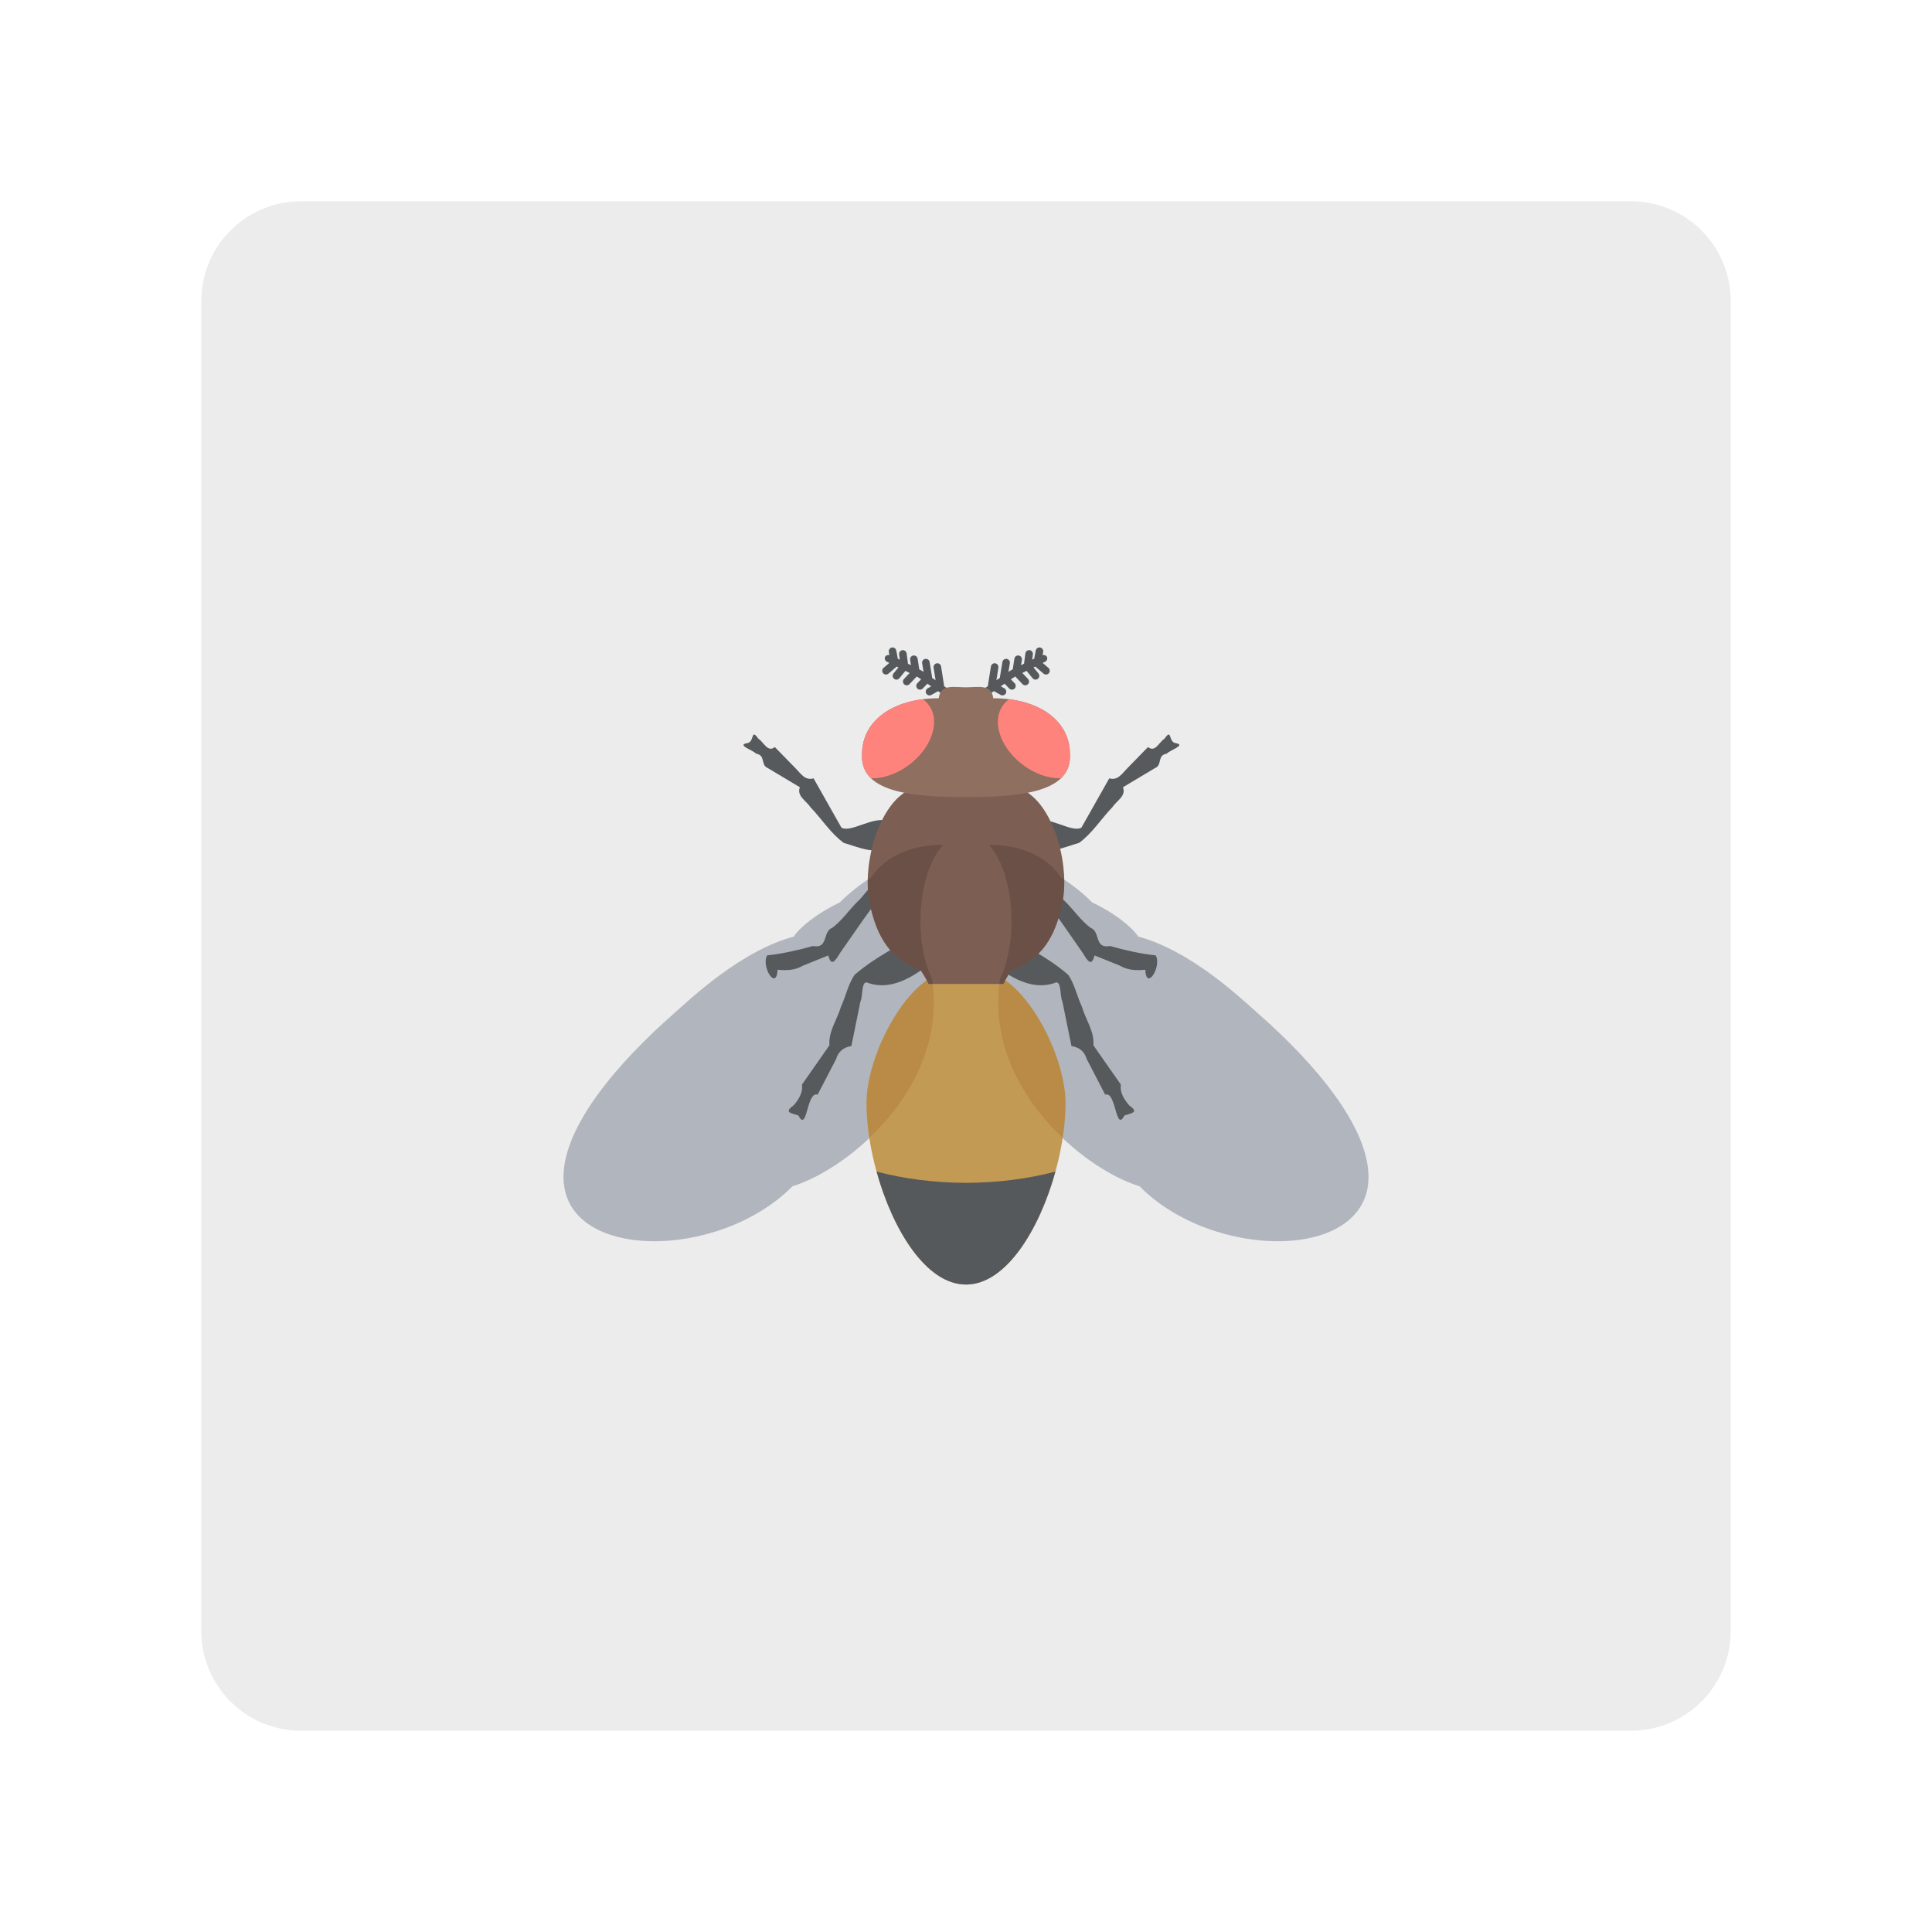
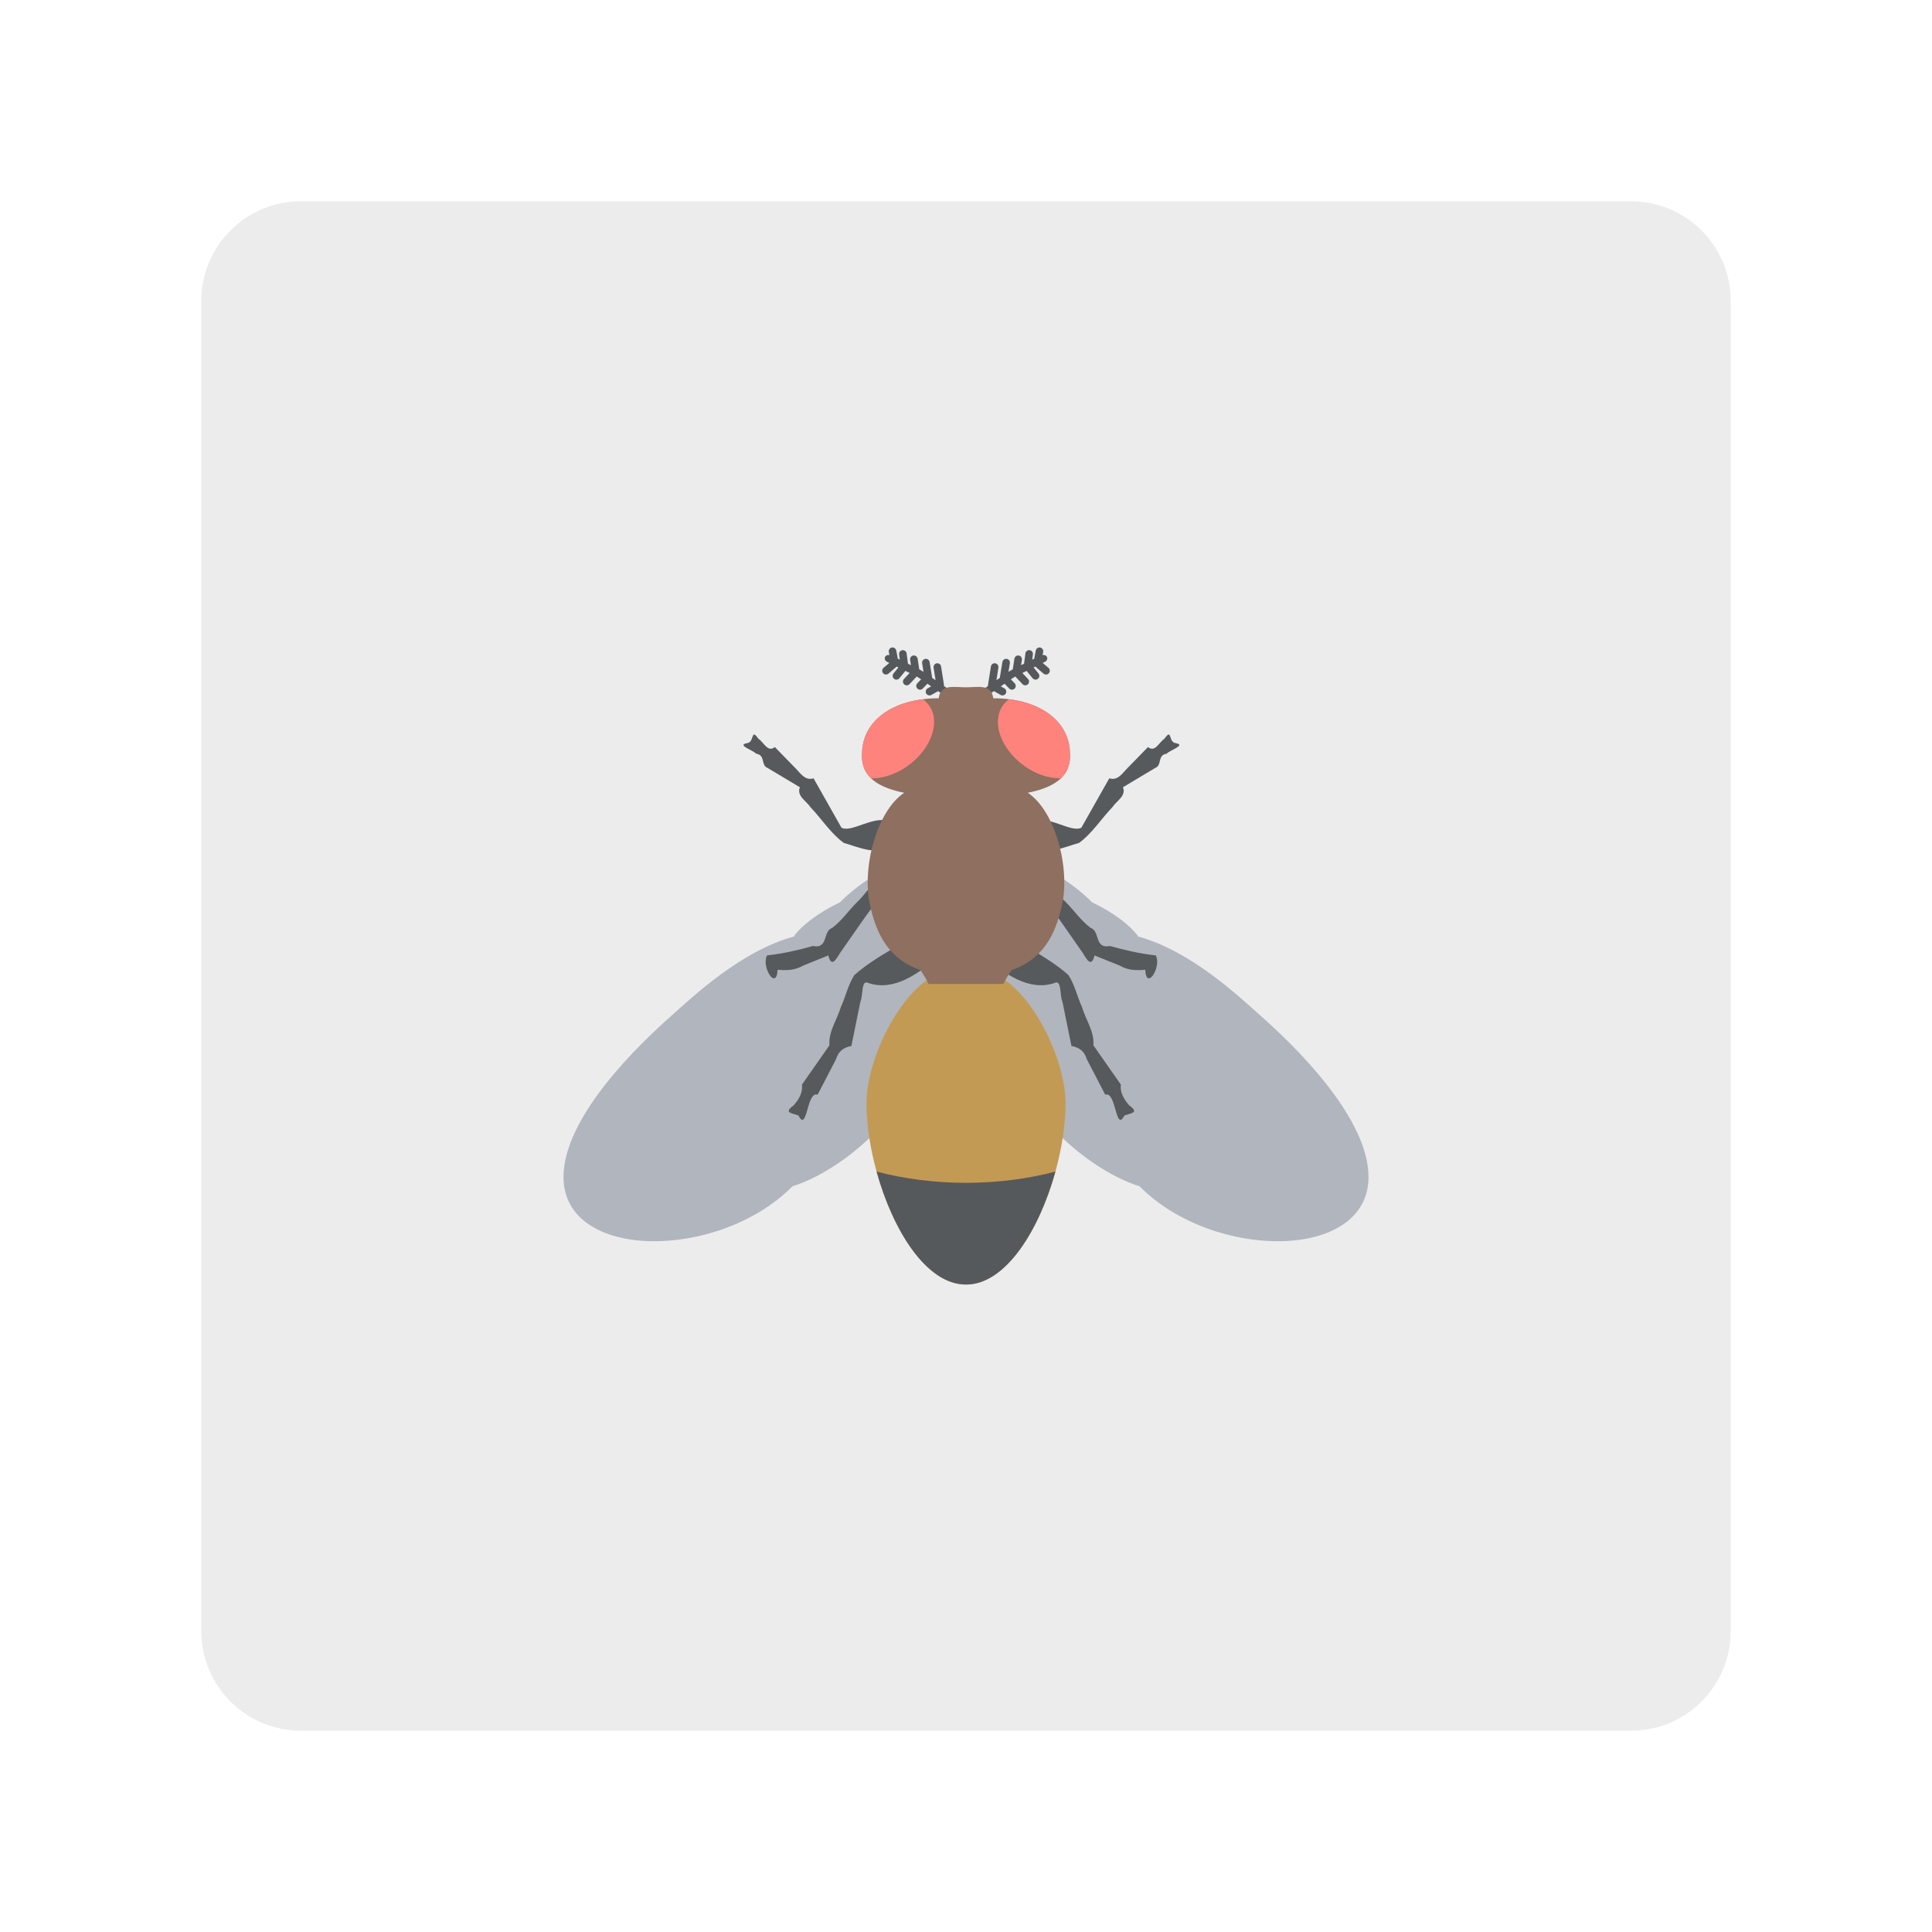
<svg xmlns="http://www.w3.org/2000/svg" version="1.1" viewBox="0 0 192 192" xml:space="preserve" id="svg4">
  <defs id="defs8" />
  <path style="fill:#ececec;stroke-linecap:round;stroke-linejoin:round;stop-color:#000000" d="M 29.936,20 C 24.432,20 20,24.432 20,29.936 V 162.064 C 20,167.568 24.432,172 29.936,172 H 162.064 C 167.568,172 172,167.568 172,162.064 V 29.936 C 172,24.432 167.568,20 162.064,20 Z" id="path1501" />
-   <g id="g2342" transform="matrix(0.9550562,0,0,0.9550562,2.516853,2.891862)" style="stroke-width:1.047">
-     <path id="path5771" style="display:inline;fill:#b1b5bd;fill-opacity:1;stroke:none;stroke-width:1.087;stroke-linecap:round;stroke-linejoin:round;stroke-opacity:1;stop-color:#000000" d="m 115.621,94.379 c 5.641,1.447 10.917,6.521 12.791,8.174 5.73,5.053 11.344,11.597 11.352,16.88 0.014,8.775 -16.146,8.744 -23.824,0.977 -6.009,-1.856 -16.218,-10.461 -14.523,-21.571 2.072,-4.361 1.331,-11.292 -1.157,-13.951 3.052,-0.042 5.963,1.072 7.444,3.337 1.251,0.826 2.369,1.696 3.287,2.633 2.287,1.097 3.996,2.421 4.816,3.555 z m -35.478,0 c -5.641,1.447 -10.917,6.521 -12.791,8.174 -5.73,5.053 -11.344,11.597 -11.352,16.88 -0.014,8.775 16.146,8.744 23.824,0.977 6.009,-1.856 16.218,-10.461 14.523,-21.571 -2.072,-4.361 -1.331,-11.292 1.157,-13.951 -3.052,-0.042 -5.963,1.072 -7.444,3.337 -1.251,0.826 -2.369,1.696 -3.287,2.633 -2.287,1.097 -3.996,2.421 -4.816,3.555 z" />
-     <path style="display:inline;fill:#c39a54;fill-opacity:1;stroke:none;stroke-width:1.087;stroke-linecap:round;stroke-linejoin:round;stop-color:#000000" d="m 99.605,98.121 c 3.99,0 8.634,8.269 8.634,13.671 0,7.466 -4.486,18.843 -10.357,18.843 -5.87,0 -10.357,-11.377 -10.357,-18.843 0,-5.401 4.644,-13.671 8.634,-13.671 z" id="path4189" />
-     <path id="path4969" style="display:inline;fill:#56595b;fill-opacity:1;stroke:none;stroke-width:1.087;stroke-linecap:round;stroke-linejoin:round;stop-color:#000000" d="m 107.187,118.881 c -2.879,0.763 -6.067,1.165 -9.304,1.172 -3.237,-0.007 -6.425,-0.409 -9.304,-1.172 1.66,6.006 5.132,11.754 9.304,11.754 4.173,0 7.644,-5.748 9.304,-11.754 z" />
-     <path style="display:inline;fill:#575a5c;fill-opacity:1;stroke:none;stroke-width:1.087;stroke-linecap:round;stroke-linejoin:round;stop-color:#000000" d="m 104.887,82.433 c 1.694,-0.63 3.907,1.212 4.999,0.668 0.968,-1.713 1.937,-3.427 2.905,-5.14 0.84,0.254 1.286,-0.424 1.792,-0.96 0.746,-0.765 1.492,-1.531 2.238,-2.296 0.742,0.608 1.153,-0.515 1.712,-0.864 0.831,-1.179 0.357,0.389 1.2,0.464 1.084,0.21 -0.669,0.732 -0.964,1.093 -1.011,0.149 -0.454,1.195 -1.196,1.484 -1.119,0.669 -2.238,1.338 -3.357,2.007 0.359,0.92 -0.673,1.414 -1.113,2.089 -1.168,1.215 -2.093,2.709 -3.455,3.703 -1.167,0.303 -4.059,1.63 -4.361,-0.059 -0.133,-0.73 -0.267,-1.46 -0.4,-2.189 z" id="path2561" />
-     <path style="display:inline;fill:#575a5c;fill-opacity:1;stroke:none;stroke-width:1.087;stroke-linecap:round;stroke-linejoin:round;stop-color:#000000" d="m 117.631,96.389 c 0.63,1.185 -0.989,3.737 -1.096,1.49 -0.914,0.088 -1.809,0.065 -2.62,-0.416 -0.886,-0.357 -1.772,-0.715 -2.657,-1.072 -0.308,1.239 -0.755,0.532 -1.206,-0.232 -1.88,-2.657 -3.641,-5.405 -5.836,-7.821 0.51,0.07 1.412,0.393 2.073,0.56 0.795,0.372 1.251,1.29 1.912,1.876 0.904,0.888 1.646,2.007 2.652,2.749 1.014,0.344 0.363,2.213 2.007,1.885 1.564,0.442 3.155,0.802 4.772,0.98 z" id="path2559" />
-     <path style="display:inline;fill:#575a5c;fill-opacity:1;stroke:none;stroke-width:1.087;stroke-linecap:round;stroke-linejoin:round;stop-color:#000000" d="m 99.958,96.648 c 1.93,1.625 4.464,3.505 7.121,2.616 0.793,-0.43 0.533,1.349 0.839,1.94 0.312,1.538 0.625,3.075 0.937,4.613 0.804,0.133 1.358,0.555 1.587,1.35 0.642,1.237 1.283,2.474 1.925,3.711 1.161,-0.409 1.064,4.009 1.999,2.166 0.775,-0.267 1.546,-0.295 0.502,-1.051 -0.517,-0.593 -0.995,-1.338 -0.867,-2.157 -0.955,-1.366 -1.91,-2.732 -2.865,-4.098 0.124,-1.43 -0.801,-2.663 -1.192,-3.997 -0.498,-1.087 -0.755,-2.338 -1.41,-3.318 -2.233,-1.955 -4.957,-3.204 -7.467,-4.75 -0.369,0.991 -0.739,1.982 -1.108,2.974 z" id="path2557" />
-     <path style="display:inline;fill:#575a5c;fill-opacity:1;stroke:none;stroke-width:1.087;stroke-linecap:round;stroke-linejoin:round;stop-color:#000000" d="m 89.924,82.433 c -1.694,-0.63 -3.907,1.212 -4.999,0.668 -0.968,-1.713 -1.937,-3.427 -2.905,-5.14 -0.84,0.254 -1.286,-0.424 -1.792,-0.96 -0.746,-0.765 -1.492,-1.531 -2.238,-2.296 -0.742,0.608 -1.153,-0.515 -1.712,-0.864 -0.831,-1.179 -0.357,0.389 -1.2,0.464 -1.084,0.21 0.669,0.732 0.964,1.093 1.011,0.149 0.454,1.195 1.196,1.484 1.119,0.669 2.238,1.338 3.357,2.007 -0.359,0.92 0.673,1.414 1.113,2.089 1.168,1.215 2.093,2.709 3.455,3.703 1.167,0.303 4.059,1.63 4.361,-0.059 0.133,-0.73 0.267,-1.46 0.4,-2.189 z" id="path2555" />
-     <path style="display:inline;fill:#575a5c;fill-opacity:1;stroke:none;stroke-width:1.087;stroke-linecap:round;stroke-linejoin:round;stop-color:#000000" d="m 77.18,96.389 c -0.63,1.185 0.989,3.737 1.096,1.49 0.914,0.088 1.809,0.065 2.62,-0.416 0.886,-0.357 1.772,-0.715 2.657,-1.072 0.308,1.239 0.755,0.532 1.206,-0.232 1.88,-2.657 3.641,-5.405 5.836,-7.821 -0.51,0.07 -1.412,0.393 -2.073,0.56 -0.795,0.372 -1.251,1.29 -1.912,1.876 -0.904,0.888 -1.646,2.007 -2.652,2.749 -1.014,0.344 -0.363,2.213 -2.007,1.885 -1.564,0.442 -3.155,0.802 -4.772,0.98 z" id="path2553" />
-     <path style="display:inline;fill:#575a5c;fill-opacity:1;stroke:none;stroke-width:1.087;stroke-linecap:round;stroke-linejoin:round;stop-color:#000000" d="m 94.852,96.648 c -1.93,1.625 -4.464,3.505 -7.121,2.616 -0.793,-0.43 -0.533,1.349 -0.839,1.94 -0.312,1.538 -0.625,3.075 -0.937,4.613 -0.804,0.133 -1.358,0.555 -1.587,1.35 -0.642,1.237 -1.283,2.474 -1.925,3.711 -1.161,-0.409 -1.064,4.009 -1.999,2.166 -0.775,-0.267 -1.546,-0.295 -0.502,-1.051 0.517,-0.593 0.995,-1.338 0.867,-2.157 0.955,-1.366 1.91,-2.732 2.865,-4.098 -0.124,-1.43 0.801,-2.663 1.192,-3.997 0.498,-1.087 0.755,-2.338 1.41,-3.318 2.233,-1.955 4.957,-3.204 7.467,-4.75 0.369,0.991 0.739,1.982 1.108,2.974 z" id="path5375" />
-     <path id="path2302" style="display:inline;fill:#8e6f60;fill-opacity:1;stroke:none;stroke-width:1.087;stroke-linecap:round;stroke-linejoin:round;stop-color:#000000" d="m 92.108,79.109 c -3.258,1.375 -5.101,7.768 -4.245,11.888 0.722,3.477 2.177,5.845 5.29,6.929 0.313,0.467 0.602,0.941 0.836,1.434 h 7.787 c 0.234,-0.493 0.524,-0.967 0.837,-1.434 3.113,-1.084 4.566,-3.452 5.288,-6.929 0.856,-4.119 -0.986,-10.513 -4.244,-11.888 z" />
-     <path id="path2455" style="display:inline;mix-blend-mode:overlay;fill:#000000;fill-opacity:0.15;stroke:none;stroke-width:1.087;stroke-linecap:round;stroke-linejoin:round;stop-color:#000000" d="m 92.108,79.109 c -3.258,1.375 -5.101,7.768 -4.245,11.888 0.722,3.477 2.177,5.845 5.29,6.929 0.313,0.467 0.602,0.941 0.836,1.434 h 7.787 c 0.234,-0.493 0.524,-0.967 0.837,-1.434 3.113,-1.084 4.566,-3.452 5.288,-6.929 0.856,-4.119 -0.986,-10.513 -4.244,-11.888 z" />
-     <path id="path5177" style="color:#000000;fill:#56595b;stroke-width:1.087;stroke-linecap:round;stroke-linejoin:round;-inkscape-stroke:none" d="m 105.601,64.351 a 0.394,0.394 0 0 1 0.312,0.46 l -0.063,0.329 a 0.394,0.394 0 0 1 0.454,0.182 0.394,0.394 0 0 1 -0.208,0.517 c -0.08,0.034 -0.154,0.081 -0.234,0.115 l 0.6,0.514 a 0.394,0.394 0 0 1 0.042,0.555 0.394,0.394 0 0 1 -0.555,0.043 l -0.856,-0.732 c -0.061,0.028 -0.119,0.061 -0.18,0.089 l 0.511,0.625 a 0.394,0.394 0 0 1 -0.057,0.555 0.394,0.394 0 0 1 -0.554,-0.057 l -0.626,-0.765 c -0.146,0.074 -0.297,0.14 -0.442,0.217 l 0.588,0.62 a 0.394,0.394 0 0 1 -0.015,0.557 0.394,0.394 0 0 1 -0.557,-0.015 l -0.754,-0.796 c -0.158,0.09 -0.299,0.202 -0.454,0.295 l 0.394,0.409 a 0.394,0.394 0 0 1 -0.011,0.557 0.394,0.394 0 0 1 -0.557,-0.011 l -0.482,-0.5 c -0.134,0.088 -0.261,0.183 -0.392,0.274 l 0.368,0.208 a 0.394,0.394 0 0 1 0.149,0.537 0.394,0.394 0 0 1 -0.535,0.149 l -0.7,-0.395 c -0.243,0.185 -0.521,0.328 -0.754,0.525 a 0.394,0.394 0 0 1 -0.554,-0.048 0.394,0.394 0 0 1 0.046,-0.554 c 0.201,-0.17 0.438,-0.289 0.646,-0.449 a 0.394,0.394 0 0 1 0,-0.115 l 0.305,-1.926 a 0.394,0.394 0 0 1 0.449,-0.328 0.394,0.394 0 0 1 0.328,0.451 l -0.205,1.308 c 0.123,-0.085 0.243,-0.173 0.368,-0.255 a 0.394,0.394 0 0 1 0.002,-0.105 l 0.251,-1.533 a 0.394,0.394 0 0 1 0.452,-0.325 0.394,0.394 0 0 1 0.326,0.452 l -0.148,0.894 c 0.15,-0.089 0.296,-0.179 0.448,-0.265 l 0.171,-1.105 a 0.394,0.394 0 0 1 0.449,-0.329 0.394,0.394 0 0 1 0.329,0.449 l -0.086,0.559 c 0.103,-0.053 0.207,-0.102 0.311,-0.154 l 0.14,-1.071 a 0.394,0.394 0 0 1 0.442,-0.339 0.394,0.394 0 0 1 0.34,0.442 l -0.072,0.548 c 0.07,-0.032 0.136,-0.07 0.206,-0.102 l 0.163,-0.851 a 0.394,0.394 0 0 1 0.462,-0.312 z m -15.438,0 a 0.394,0.394 0 0 0 -0.312,0.46 l 0.063,0.329 a 0.394,0.394 0 0 0 -0.454,0.182 0.394,0.394 0 0 0 0.208,0.517 c 0.08,0.034 0.154,0.081 0.234,0.115 l -0.6,0.514 a 0.394,0.394 0 0 0 -0.042,0.555 0.394,0.394 0 0 0 0.555,0.043 l 0.856,-0.732 c 0.061,0.028 0.119,0.061 0.18,0.089 l -0.511,0.625 a 0.394,0.394 0 0 0 0.057,0.555 0.394,0.394 0 0 0 0.554,-0.057 l 0.626,-0.765 c 0.146,0.074 0.297,0.14 0.442,0.217 l -0.588,0.62 a 0.394,0.394 0 0 0 0.015,0.557 0.394,0.394 0 0 0 0.557,-0.015 l 0.754,-0.796 c 0.158,0.09 0.299,0.202 0.454,0.295 l -0.394,0.409 a 0.394,0.394 0 0 0 0.011,0.557 0.394,0.394 0 0 0 0.557,-0.011 l 0.482,-0.5 c 0.134,0.088 0.261,0.183 0.392,0.274 L 93.892,68.598 a 0.394,0.394 0 0 0 -0.149,0.537 0.394,0.394 0 0 0 0.535,0.149 l 0.7,-0.395 c 0.243,0.185 0.521,0.328 0.754,0.525 a 0.394,0.394 0 0 0 0.554,-0.048 0.394,0.394 0 0 0 -0.046,-0.554 C 96.039,68.642 95.801,68.523 95.593,68.362 a 0.394,0.394 0 0 0 0,-0.115 L 95.289,66.321 a 0.394,0.394 0 0 0 -0.449,-0.328 0.394,0.394 0 0 0 -0.328,0.451 l 0.205,1.308 c -0.123,-0.085 -0.243,-0.173 -0.368,-0.255 a 0.394,0.394 0 0 0 -0.002,-0.105 L 94.096,65.859 A 0.394,0.394 0 0 0 93.644,65.534 0.394,0.394 0 0 0 93.318,65.987 l 0.148,0.894 c -0.15,-0.089 -0.296,-0.179 -0.448,-0.265 l -0.171,-1.105 a 0.394,0.394 0 0 0 -0.449,-0.329 0.394,0.394 0 0 0 -0.329,0.449 l 0.086,0.559 c -0.103,-0.053 -0.207,-0.102 -0.311,-0.154 l -0.14,-1.071 a 0.394,0.394 0 0 0 -0.442,-0.339 0.394,0.394 0 0 0 -0.34,0.442 l 0.072,0.548 c -0.07,-0.032 -0.136,-0.07 -0.206,-0.102 L 90.625,64.663 A 0.394,0.394 0 0 0 90.163,64.351 Z" />
-     <path style="fill:#8e6f60;fill-opacity:1;stroke:none;stroke-width:1.087;stroke-linecap:round;stroke-linejoin:round;stop-color:#000000" d="m 95.045,69.63 c -4.808,0 -7.978,2.385 -7.978,5.793 -0.237,3.916 4.894,4.491 10.815,4.491 5.922,0 11.052,-0.575 10.815,-4.491 0,-3.407 -3.171,-5.793 -7.978,-5.793 -0.189,-1.515 -1.564,-1.141 -2.837,-1.141 -1.273,0 -2.648,-0.374 -2.837,1.141 z" id="path1118" />
-     <path id="ellipse2119" style="fill:#ff837d;stroke-width:1.087;stroke-linecap:round;stroke-linejoin:round;stop-color:#000000" d="m 93.388,69.732 c -3.865,0.487 -6.321,2.693 -6.321,5.692 -0.065,1.075 0.277,1.896 0.926,2.525 a 3.76,5.377 52.846 0 0 0.118,0.012 3.76,5.377 52.846 0 0 6.184,-4.419 3.76,5.377 52.846 0 0 -0.908,-3.81 z m 8.987,0 a 5.377,3.76 37.154 0 0 -0.908,3.81 5.377,3.76 37.154 0 0 6.186,4.419 5.377,3.76 37.154 0 0 0.111,-0.005 c 0.654,-0.63 0.999,-1.454 0.934,-2.533 1e-5,-2.998 -2.457,-5.205 -6.322,-5.692 z" />
-     <path style="mix-blend-mode:overlay;fill:#000000;fill-opacity:0.15;stroke-width:12.565;stroke-linecap:round;stroke-linejoin:round;stop-color:#000000" d="m 100.261,84.888 c 2.488,2.659 3.228,9.589 1.156,13.95 -1.033,6.767 2.355,12.592 6.516,16.541 0.192,-1.248 0.306,-2.465 0.306,-3.588 0,-4.351 -3.013,-10.561 -6.271,-12.812 0.193,-0.359 0.413,-0.709 0.644,-1.055 3.113,-1.084 4.567,-3.452 5.289,-6.928 0.16,-0.768 0.225,-1.615 0.205,-2.495 -0.135,-0.092 -0.264,-0.186 -0.402,-0.277 -1.481,-2.265 -4.391,-3.378 -7.443,-3.336 z" id="path2683" />
-     <path style="mix-blend-mode:overlay;fill:#000000;fill-opacity:0.15;stroke-width:12.565;stroke-linecap:round;stroke-linejoin:round;stop-color:#000000" d="m 95.504,84.888 c -3.052,-0.042 -5.962,1.071 -7.443,3.336 -0.138,0.091 -0.267,0.185 -0.402,0.277 -0.02,0.879 0.045,1.726 0.205,2.495 0.722,3.477 2.176,5.845 5.289,6.928 0.232,0.347 0.451,0.697 0.644,1.057 -3.257,2.252 -6.271,8.46 -6.271,12.811 0,1.123 0.113,2.34 0.306,3.588 4.161,-3.949 7.549,-9.775 6.516,-16.541 -2.072,-4.361 -1.331,-11.291 1.156,-13.95 z" id="path2681" />
-   </g>
+   <path id="path5771" style="display:inline;fill:#b1b5bd;fill-opacity:1;stroke:none;stroke-width:1.039;stroke-linecap:round;stroke-linejoin:round;stroke-opacity:1;stop-color:#000000" d="m 112.942,93.029 c 5.388,1.382 10.426,6.228 12.216,7.807 5.473,4.826 10.834,11.075 10.842,16.121 0.014,8.381 -15.42,8.351 -22.753,0.933 -5.739,-1.772 -15.489,-9.991 -13.87,-20.602 1.979,-4.165 1.271,-10.784 -1.105,-13.324 2.915,-0.04 5.695,1.024 7.109,3.187 1.194,0.789 2.263,1.619 3.139,2.514 2.184,1.048 3.817,2.312 4.6,3.395 z m -33.883,0 c -5.388,1.382 -10.426,6.228 -12.216,7.807 -5.473,4.826 -10.834,11.075 -10.842,16.121 -0.014,8.381 15.42,8.351 22.754,0.933 5.739,-1.772 15.489,-9.991 13.87,-20.602 -1.979,-4.165 -1.271,-10.784 1.105,-13.324 -2.915,-0.04 -5.695,1.024 -7.109,3.187 -1.194,0.789 -2.263,1.619 -3.139,2.514 -2.184,1.048 -3.817,2.312 -4.6,3.395 z" />
+   <path style="display:inline;fill:#c39a54;fill-opacity:1;stroke:none;stroke-width:1.039;stroke-linecap:round;stroke-linejoin:round;stop-color:#000000" d="m 97.646,96.603 c 3.811,0 8.246,7.898 8.246,13.056 0,7.131 -4.285,17.997 -9.891,17.997 -5.607,0 -9.891,-10.866 -9.891,-17.997 0,-5.159 4.435,-13.056 8.246,-13.056 z" id="path4189" />
+   <path id="path4969" style="display:inline;fill:#56595b;fill-opacity:1;stroke:none;stroke-width:1.039;stroke-linecap:round;stroke-linejoin:round;stop-color:#000000" d="m 104.886,116.43 c -2.75,0.729 -5.795,1.112 -8.886,1.12 -3.092,-0.007 -6.136,-0.391 -8.886,-1.12 1.585,5.736 4.901,11.226 8.886,11.226 3.985,0 7.301,-5.49 8.886,-11.226 z" />
+   <path style="display:inline;fill:#575a5c;fill-opacity:1;stroke:none;stroke-width:1.039;stroke-linecap:round;stroke-linejoin:round;stop-color:#000000" d="m 102.69,81.62 c 1.618,-0.602 3.732,1.158 4.774,0.638 0.925,-1.636 1.85,-3.273 2.775,-4.909 0.802,0.243 1.228,-0.405 1.712,-0.917 0.712,-0.731 1.425,-1.462 2.137,-2.193 0.708,0.581 1.101,-0.491 1.635,-0.825 0.794,-1.126 0.341,0.371 1.146,0.443 1.035,0.2 -0.639,0.699 -0.921,1.044 -0.966,0.143 -0.434,1.141 -1.142,1.417 -1.069,0.639 -2.137,1.278 -3.206,1.917 0.343,0.879 -0.643,1.35 -1.063,1.995 -1.116,1.161 -1.999,2.587 -3.3,3.537 -1.114,0.289 -3.877,1.557 -4.165,-0.056 -0.127,-0.697 -0.255,-1.394 -0.382,-2.091 z" id="path2561" />
+   <path style="display:inline;fill:#575a5c;fill-opacity:1;stroke:none;stroke-width:1.039;stroke-linecap:round;stroke-linejoin:round;stop-color:#000000" d="m 114.861,94.949 c 0.602,1.132 -0.944,3.569 -1.047,1.423 -0.873,0.084 -1.727,0.062 -2.503,-0.397 -0.846,-0.341 -1.692,-0.682 -2.538,-1.024 -0.294,1.183 -0.721,0.508 -1.152,-0.222 -1.796,-2.538 -3.478,-5.162 -5.574,-7.47 0.488,0.066 1.349,0.376 1.98,0.535 0.759,0.355 1.195,1.232 1.826,1.792 0.864,0.848 1.572,1.917 2.533,2.626 0.968,0.329 0.347,2.114 1.917,1.8 1.493,0.422 3.013,0.766 4.557,0.936 z" id="path2559" />
+   <path style="display:inline;fill:#575a5c;fill-opacity:1;stroke:none;stroke-width:1.039;stroke-linecap:round;stroke-linejoin:round;stop-color:#000000" d="m 97.983,95.196 c 1.843,1.552 4.264,3.347 6.801,2.498 0.758,-0.411 0.509,1.288 0.801,1.853 0.298,1.469 0.596,2.937 0.895,4.406 0.768,0.127 1.297,0.53 1.516,1.29 0.613,1.181 1.225,2.363 1.838,3.544 1.109,-0.39 1.016,3.829 1.909,2.069 0.74,-0.255 1.477,-0.282 0.479,-1.004 -0.494,-0.566 -0.95,-1.278 -0.828,-2.06 -0.912,-1.305 -1.824,-2.609 -2.736,-3.914 0.118,-1.366 -0.765,-2.543 -1.139,-3.817 -0.476,-1.038 -0.721,-2.233 -1.347,-3.169 -2.133,-1.868 -4.735,-3.06 -7.132,-4.536 -0.353,0.947 -0.705,1.893 -1.058,2.84 z" id="path2557" />
+   <path style="display:inline;fill:#575a5c;fill-opacity:1;stroke:none;stroke-width:1.039;stroke-linecap:round;stroke-linejoin:round;stop-color:#000000" d="m 88.399,81.62 c -1.618,-0.602 -3.732,1.158 -4.774,0.638 -0.925,-1.636 -1.85,-3.273 -2.775,-4.909 -0.802,0.243 -1.228,-0.405 -1.712,-0.917 -0.712,-0.731 -1.425,-1.462 -2.137,-2.193 -0.708,0.581 -1.101,-0.491 -1.635,-0.825 -0.794,-1.126 -0.341,0.371 -1.146,0.443 -1.035,0.2 0.639,0.699 0.921,1.044 0.965,0.143 0.434,1.141 1.142,1.417 1.069,0.639 2.137,1.278 3.206,1.917 -0.343,0.879 0.643,1.35 1.063,1.995 1.116,1.161 1.999,2.587 3.3,3.537 1.114,0.289 3.877,1.557 4.165,-0.056 0.127,-0.697 0.255,-1.394 0.382,-2.091 z" id="path2555" />
+   <path style="display:inline;fill:#575a5c;fill-opacity:1;stroke:none;stroke-width:1.039;stroke-linecap:round;stroke-linejoin:round;stop-color:#000000" d="m 76.228,94.949 c -0.602,1.132 0.944,3.569 1.047,1.423 0.873,0.084 1.727,0.062 2.503,-0.397 0.846,-0.341 1.692,-0.682 2.538,-1.024 0.294,1.183 0.721,0.508 1.152,-0.222 1.796,-2.538 3.478,-5.162 5.574,-7.47 -0.488,0.066 -1.349,0.376 -1.98,0.535 -0.759,0.355 -1.195,1.232 -1.826,1.792 -0.864,0.848 -1.572,1.917 -2.533,2.626 -0.968,0.329 -0.347,2.114 -1.917,1.8 -1.493,0.422 -3.013,0.766 -4.557,0.936 z" id="path2553" />
+   <path style="display:inline;fill:#575a5c;fill-opacity:1;stroke:none;stroke-width:1.039;stroke-linecap:round;stroke-linejoin:round;stop-color:#000000" d="m 93.106,95.196 c -1.843,1.552 -4.264,3.347 -6.801,2.498 -0.758,-0.411 -0.509,1.288 -0.801,1.853 -0.298,1.469 -0.596,2.937 -0.895,4.406 -0.768,0.127 -1.297,0.53 -1.516,1.29 -0.613,1.181 -1.225,2.363 -1.838,3.544 -1.109,-0.39 -1.016,3.829 -1.909,2.069 -0.74,-0.255 -1.477,-0.282 -0.479,-1.004 0.494,-0.566 0.95,-1.278 0.828,-2.06 0.912,-1.305 1.824,-2.609 2.736,-3.914 -0.119,-1.366 0.765,-2.543 1.139,-3.817 0.476,-1.038 0.721,-2.233 1.347,-3.169 2.133,-1.868 4.735,-3.06 7.132,-4.536 0.353,0.947 0.705,1.893 1.058,2.84 z" id="path5375" />
+   <path id="path2302" style="display:inline;fill:#8e6f60;fill-opacity:1;stroke:none;stroke-width:1.039;stroke-linecap:round;stroke-linejoin:round;stop-color:#000000" d="m 90.485,78.445 c -3.111,1.313 -4.872,7.419 -4.054,11.354 0.69,3.321 2.079,5.582 5.052,6.617 0.298,0.446 0.575,0.899 0.798,1.37 h 7.437 c 0.223,-0.471 0.501,-0.924 0.799,-1.37 2.973,-1.035 4.361,-3.297 5.051,-6.617 0.817,-3.934 -0.942,-10.041 -4.053,-11.354 z" />
+   <path id="path5177" style="color:#000000;fill:#56595b;stroke-width:1.039;stroke-linecap:round;stroke-linejoin:round;-inkscape-stroke:none" d="m 103.372,64.351 a 0.376,0.376 0 0 1 0.298,0.439 l -0.06,0.314 a 0.376,0.376 0 0 1 0.434,0.173 0.376,0.376 0 0 1 -0.198,0.494 c -0.077,0.033 -0.147,0.077 -0.223,0.11 l 0.573,0.491 a 0.376,0.376 0 0 1 0.04,0.531 0.376,0.376 0 0 1 -0.531,0.041 l -0.817,-0.699 c -0.058,0.027 -0.114,0.058 -0.172,0.085 l 0.488,0.597 a 0.376,0.376 0 0 1 -0.054,0.531 0.376,0.376 0 0 1 -0.529,-0.054 l -0.598,-0.73 c -0.14,0.071 -0.284,0.134 -0.422,0.207 l 0.561,0.592 a 0.376,0.376 0 0 1 -0.015,0.532 0.376,0.376 0 0 1 -0.532,-0.015 l -0.72,-0.76 c -0.151,0.086 -0.285,0.193 -0.434,0.282 l 0.376,0.391 a 0.376,0.376 0 0 1 -0.01,0.532 0.376,0.376 0 0 1 -0.532,-0.01 l -0.46,-0.478 c -0.128,0.084 -0.249,0.175 -0.375,0.262 l 0.351,0.198 a 0.376,0.376 0 0 1 0.143,0.513 0.376,0.376 0 0 1 -0.511,0.143 L 98.774,68.684 c -0.232,0.176 -0.498,0.313 -0.72,0.501 a 0.376,0.376 0 0 1 -0.529,-0.046 0.376,0.376 0 0 1 0.044,-0.529 c 0.192,-0.162 0.419,-0.276 0.617,-0.429 a 0.376,0.376 0 0 1 0,-0.11 l 0.291,-1.84 a 0.376,0.376 0 0 1 0.429,-0.313 0.376,0.376 0 0 1 0.313,0.431 l -0.195,1.249 c 0.117,-0.081 0.232,-0.165 0.351,-0.244 a 0.376,0.376 0 0 1 0.002,-0.1 l 0.24,-1.464 a 0.376,0.376 0 0 1 0.432,-0.31 0.376,0.376 0 0 1 0.312,0.432 l -0.141,0.854 c 0.143,-0.085 0.283,-0.171 0.428,-0.253 l 0.163,-1.055 a 0.376,0.376 0 0 1 0.429,-0.314 0.376,0.376 0 0 1 0.314,0.429 l -0.082,0.533 c 0.098,-0.051 0.198,-0.097 0.297,-0.147 l 0.134,-1.023 a 0.376,0.376 0 0 1 0.422,-0.323 0.376,0.376 0 0 1 0.325,0.422 l -0.069,0.523 c 0.066,-0.031 0.13,-0.067 0.197,-0.097 l 0.156,-0.813 a 0.376,0.376 0 0 1 0.441,-0.298 z m -14.744,0 a 0.376,0.376 0 0 0 -0.298,0.439 l 0.06,0.314 a 0.376,0.376 0 0 0 -0.434,0.173 0.376,0.376 0 0 0 0.198,0.494 c 0.077,0.033 0.147,0.077 0.223,0.11 l -0.573,0.491 a 0.376,0.376 0 0 0 -0.04,0.531 0.376,0.376 0 0 0 0.531,0.041 l 0.817,-0.699 c 0.058,0.027 0.114,0.058 0.172,0.085 l -0.488,0.597 a 0.376,0.376 0 0 0 0.054,0.531 0.376,0.376 0 0 0 0.529,-0.054 l 0.598,-0.73 c 0.14,0.071 0.284,0.134 0.422,0.207 l -0.561,0.592 a 0.376,0.376 0 0 0 0.015,0.532 0.376,0.376 0 0 0 0.532,-0.015 l 0.72,-0.76 c 0.151,0.086 0.285,0.193 0.434,0.282 l -0.376,0.391 a 0.376,0.376 0 0 0 0.01,0.532 0.376,0.376 0 0 0 0.532,-0.01 L 92.165,67.947 c 0.128,0.084 0.249,0.175 0.375,0.262 l -0.351,0.198 a 0.376,0.376 0 0 0 -0.143,0.513 0.376,0.376 0 0 0 0.511,0.143 l 0.669,-0.378 c 0.232,0.176 0.498,0.313 0.72,0.501 a 0.376,0.376 0 0 0 0.529,-0.046 0.376,0.376 0 0 0 -0.044,-0.529 c -0.192,-0.162 -0.419,-0.276 -0.617,-0.429 a 0.376,0.376 0 0 0 0,-0.11 l -0.291,-1.84 a 0.376,0.376 0 0 0 -0.429,-0.313 0.376,0.376 0 0 0 -0.313,0.431 l 0.195,1.249 c -0.117,-0.081 -0.232,-0.165 -0.351,-0.244 a 0.376,0.376 0 0 0 -0.002,-0.1 l -0.24,-1.464 a 0.376,0.376 0 0 0 -0.432,-0.31 0.376,0.376 0 0 0 -0.312,0.432 l 0.141,0.854 c -0.143,-0.085 -0.283,-0.171 -0.428,-0.253 L 91.191,65.459 A 0.376,0.376 0 0 0 90.762,65.144 0.376,0.376 0 0 0 90.447,65.573 l 0.082,0.533 c -0.098,-0.051 -0.198,-0.097 -0.297,-0.147 L 90.099,64.937 A 0.376,0.376 0 0 0 89.677,64.614 0.376,0.376 0 0 0 89.352,65.035 l 0.069,0.523 c -0.066,-0.031 -0.13,-0.067 -0.197,-0.097 l -0.156,-0.813 a 0.376,0.376 0 0 0 -0.441,-0.298 z" />
+   <path style="fill:#8e6f60;fill-opacity:1;stroke:none;stroke-width:1.039;stroke-linecap:round;stroke-linejoin:round;stop-color:#000000" d="m 93.29,69.393 c -4.592,0 -7.62,2.278 -7.62,5.532 -0.226,3.74 4.674,4.289 10.329,4.289 5.655,0 10.555,-0.549 10.329,-4.289 0,-3.254 -3.028,-5.532 -7.62,-5.532 -0.181,-1.447 -1.494,-1.09 -2.71,-1.09 -1.216,0 -2.529,-0.357 -2.71,1.09 z" id="path1118" />
+   <path id="ellipse2119" style="fill:#ff837d;stroke-width:1.039;stroke-linecap:round;stroke-linejoin:round;stop-color:#000000" d="m 91.708,69.49 c -3.692,0.465 -6.037,2.572 -6.037,5.436 -0.062,1.027 0.265,1.811 0.885,2.412 a 3.591,5.135 52.846 0 0 0.113,0.012 3.591,5.135 52.846 0 0 5.906,-4.221 3.591,5.135 52.846 0 0 -0.867,-3.639 z m 8.584,0 a 5.135,3.591 37.154 0 0 -0.867,3.639 5.135,3.591 37.154 0 0 5.908,4.221 5.135,3.591 37.154 0 0 0.106,-0.004 c 0.625,-0.601 0.954,-1.388 0.892,-2.419 1e-5,-2.864 -2.347,-4.971 -6.038,-5.436 z" />
</svg>
